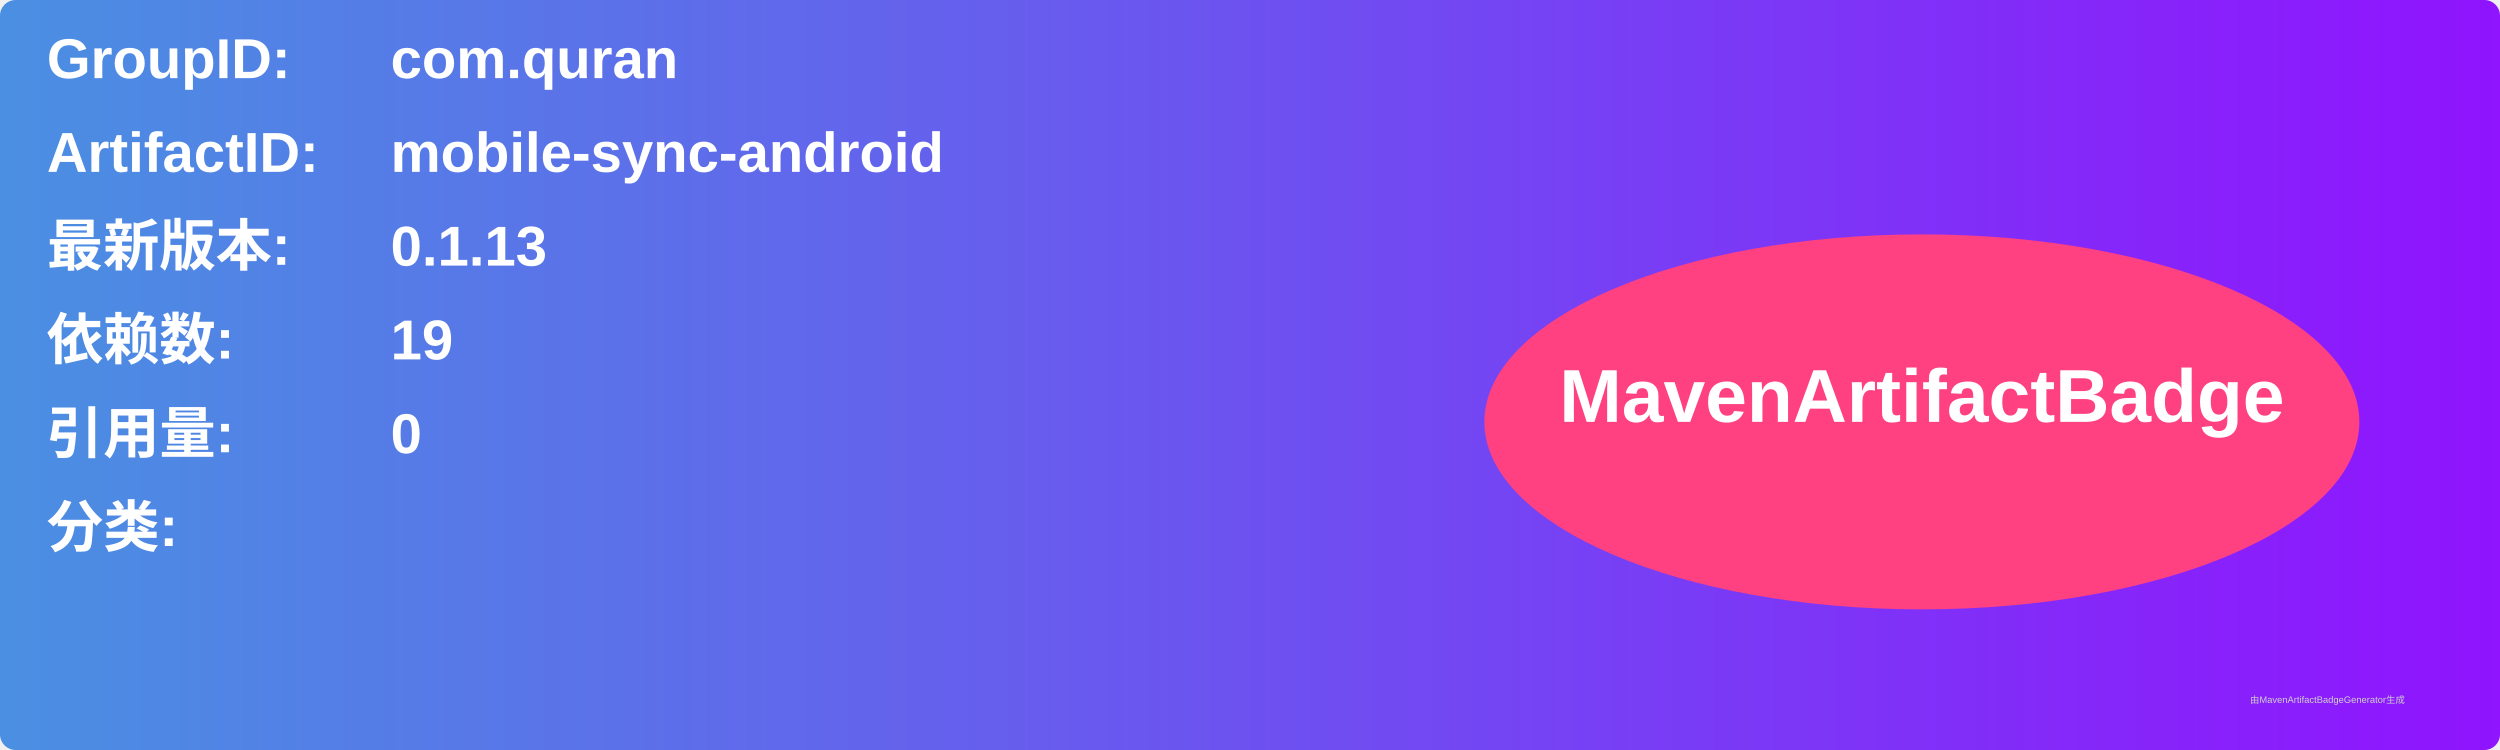
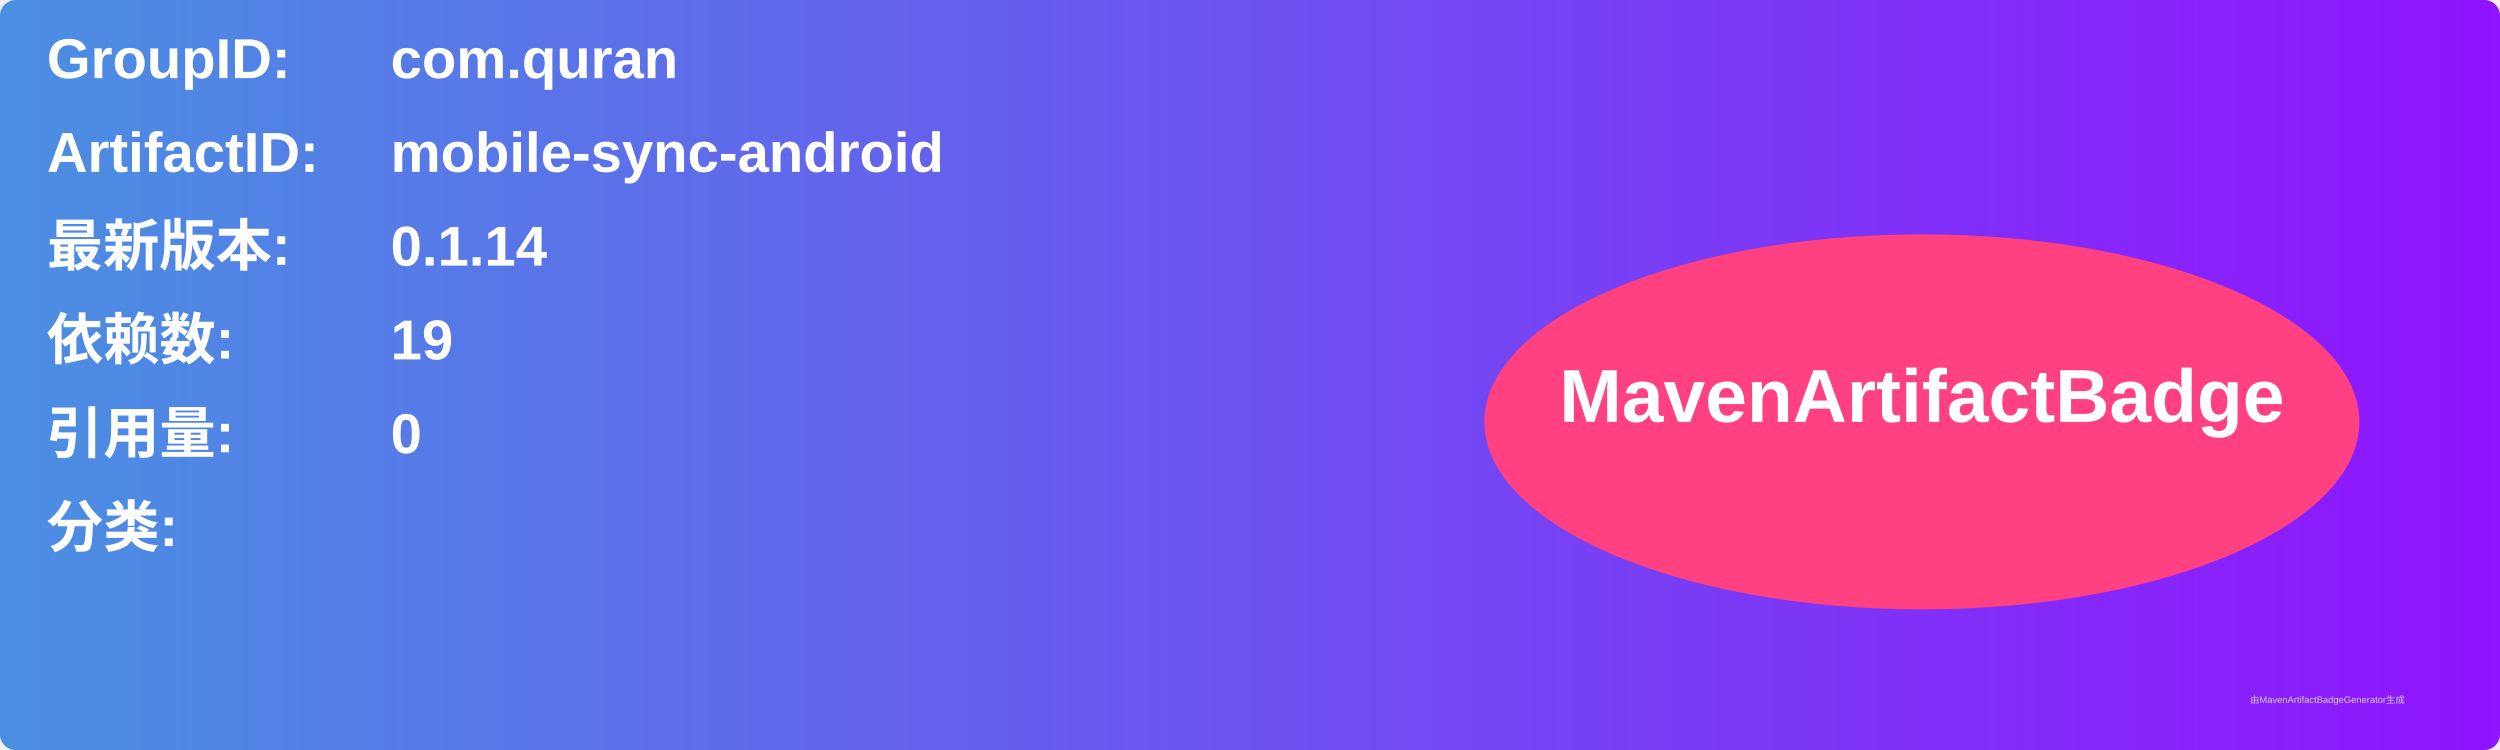
<svg xmlns="http://www.w3.org/2000/svg" width="800" height="240" viewBox="0 0 800 240">
  <linearGradient id="grad" x1="0%" y1="0%" x2="100%" y2="0%">
    <stop offset="0%" stop-color="#4a90e2" />
    <stop offset="100%" stop-color="#9013fe" />
  </linearGradient>
  <rect width="100%" height="100%" rx="5" ry="5" fill="url(#grad)" />
  <g transform="translate(15, 15)">
    <text x="0" y="10" font-family="Arial" font-size="18" fill="white" font-weight="bold" width="260">GroupID:</text>
    <text x="110" y="10" font-family="Arial" font-size="18" fill="white" font-weight="bold" width="460">com.quran</text>
    <text x="0" y="40" font-family="Arial" font-size="18" fill="white" font-weight="bold" width="260">ArtifactID:</text>
    <text x="110" y="40" font-family="Arial" font-size="18" fill="white" font-weight="bold" width="460">mobile-sync-android</text>
    <text x="0" y="70" font-family="Arial" font-size="18" fill="white" font-weight="bold">最新版本:</text>
    <text x="110" y="70" font-family="Arial" font-size="18" fill="white" font-weight="bold">
-       <tspan font-weight="bold">0.1.13</tspan>
+       <tspan font-weight="bold">0.1.14</tspan>
    </text>
    <text x="0" y="100" font-family="Arial" font-size="18" fill="white" font-weight="bold">依赖数: </text>
    <text x="110" y="100" font-family="Arial" font-size="18" fill="white">
      <tspan font-weight="bold">19</tspan>
    </text>
    <text x="0" y="130" font-family="Arial" font-size="18" fill="white" font-weight="bold">引用量: </text>
    <text x="110" y="130" font-family="Arial" font-size="18" fill="white">
      <tspan font-weight="bold">0</tspan>
    </text>
    <text x="0" y="160" font-family="Arial" font-size="18" fill="white" font-weight="bold">分类:</text>
    <text x="10" y="190" font-family="Arial" font-size="10" fill="white">
      <tspan font-weight="bold" />
    </text>
    <ellipse cx="600" cy="120" rx="140" ry="60" fill="#ff4081" />
    <text x="600" y="120" text-anchor="middle" font-family="Arial" font-size="24" fill="white" font-weight="bold">MavenArtifactBadge</text>
  </g>
  <text x="720" y="225" font-family="Arial" font-size="3" fill="#d0d0d0">由MavenArtifactBadgeGenerator生成</text>
</svg>
